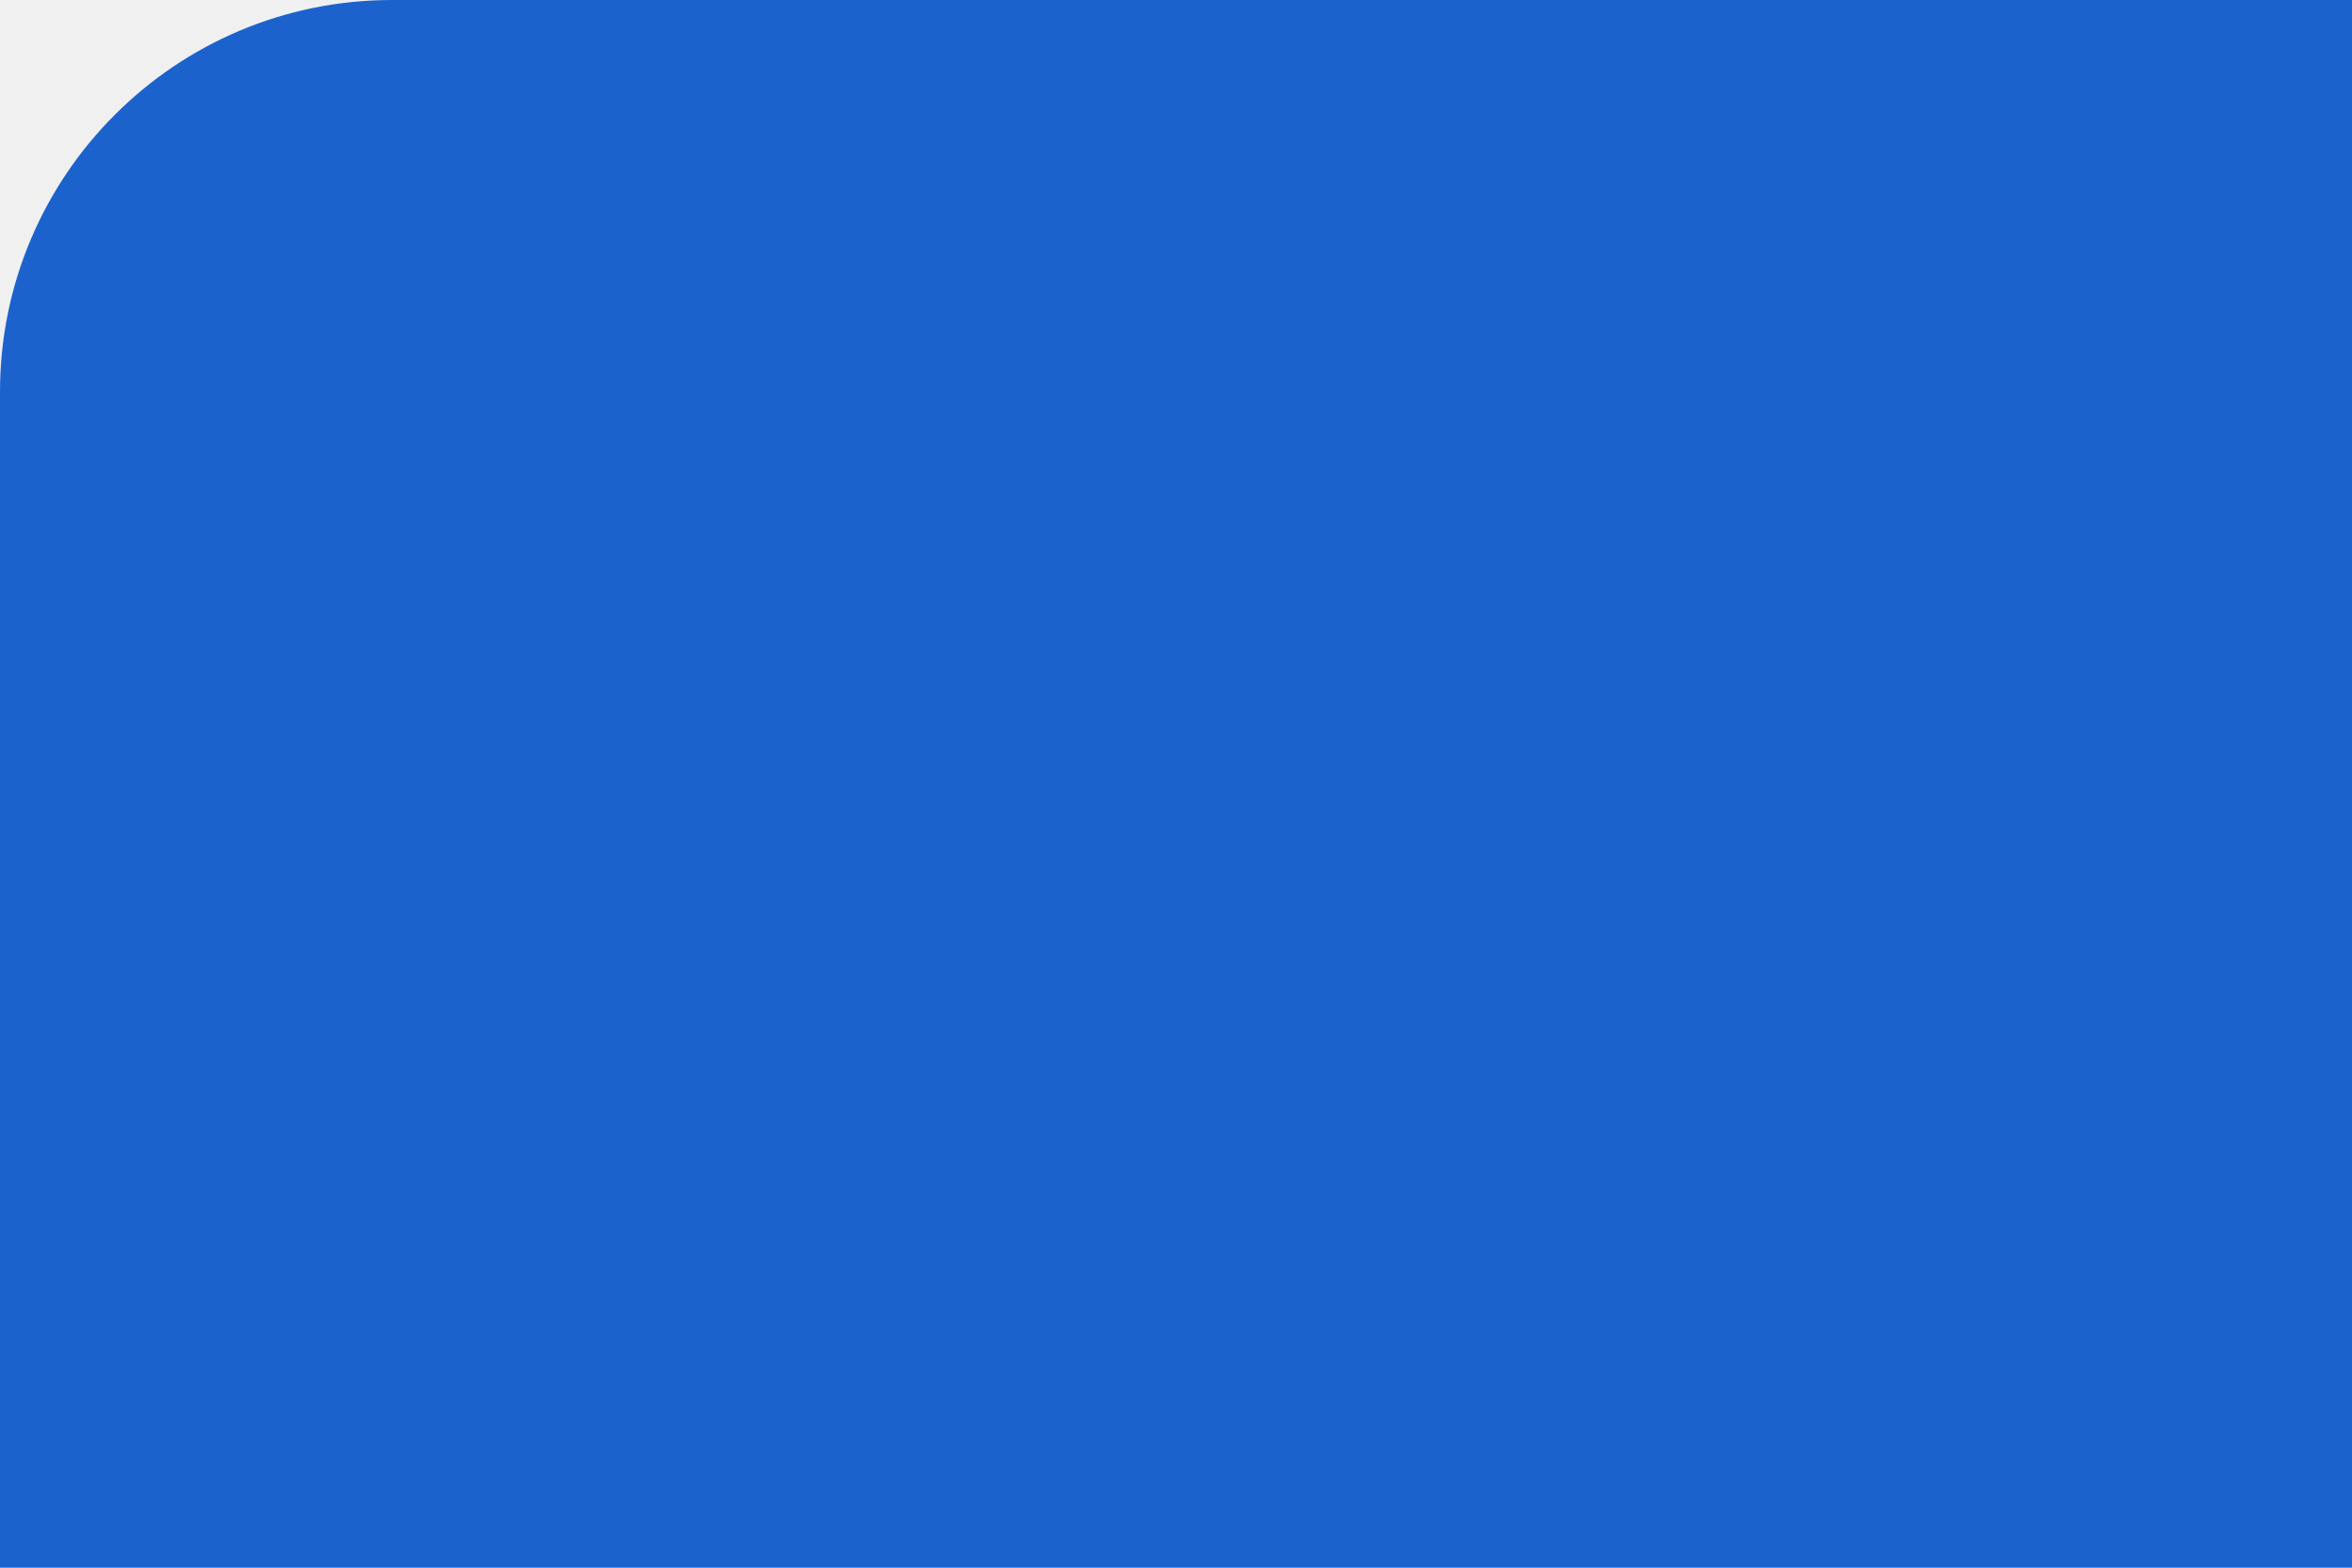
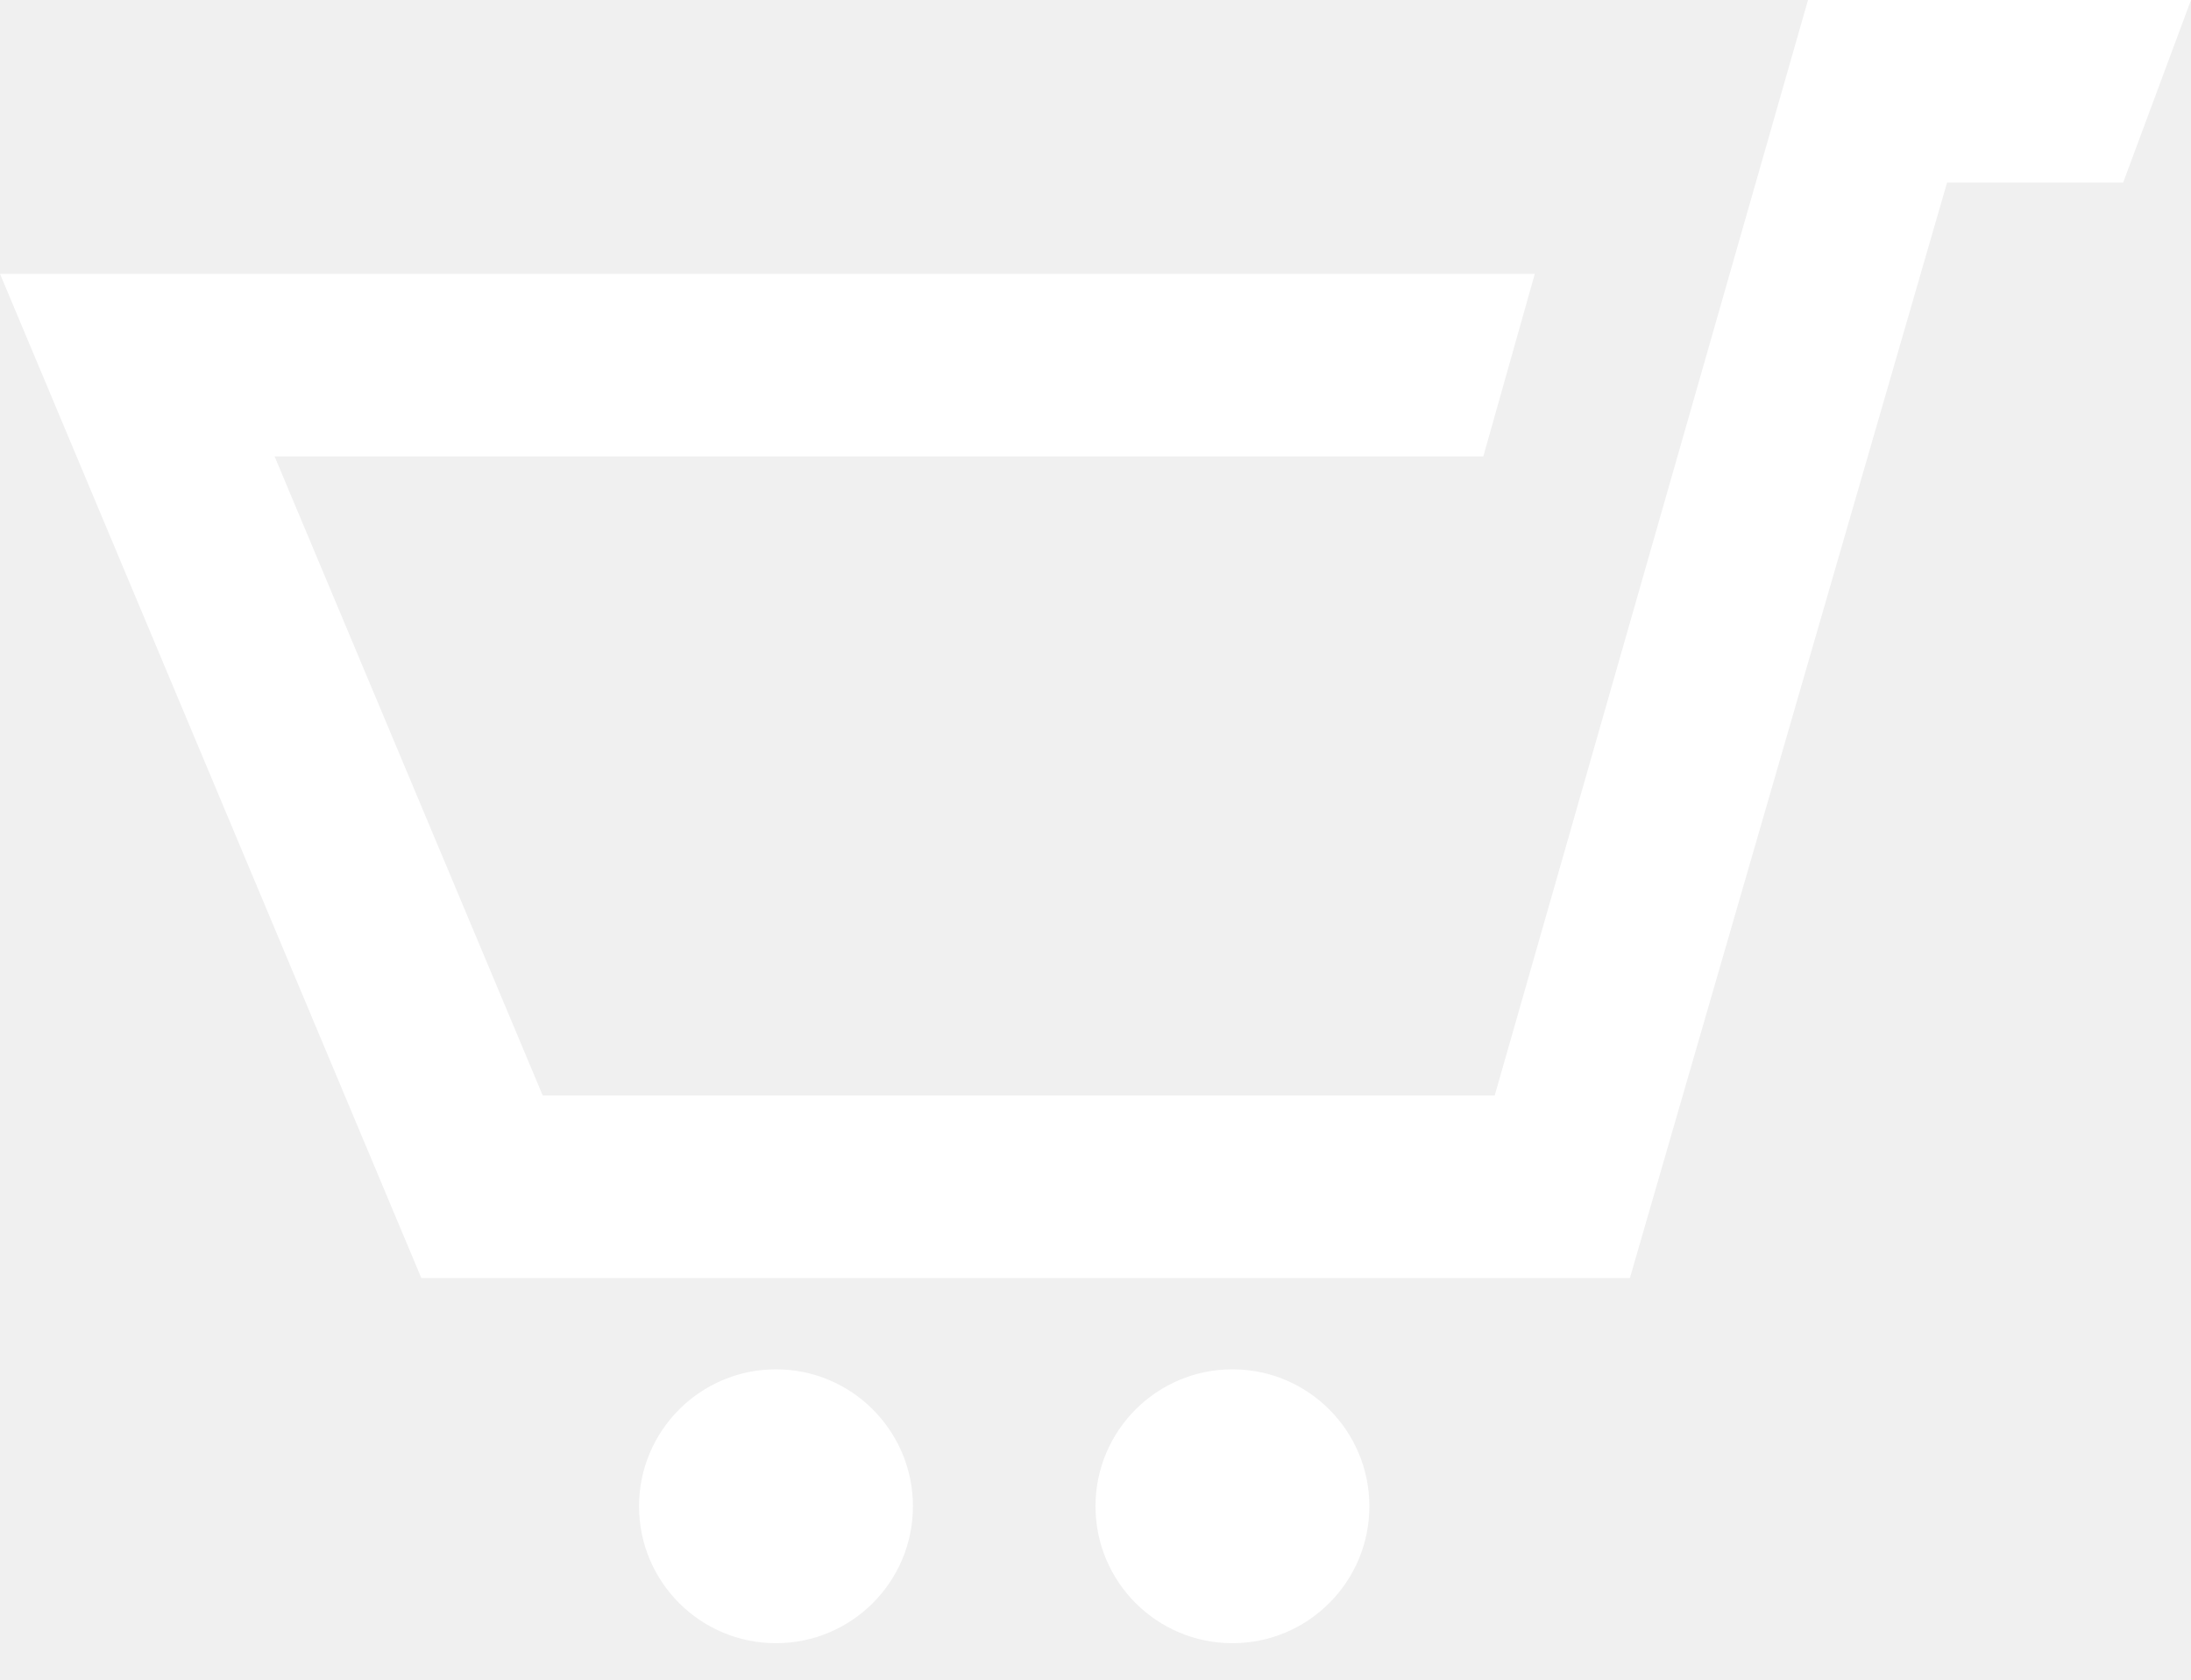
- <svg xmlns="http://www.w3.org/2000/svg" width="60" height="40" viewBox="0 0 60 40" fill="none">
-   <path d="M0 10C0 4.477 4.477 0 10 0H60V40H0V10Z" fill="#1C62CD" />
+ <svg xmlns="http://www.w3.org/2000/svg" width="30" height="23" viewBox="0 0 30 23" fill="none">
+   <path d="M30 0L29.071 2.5H26.66L22.317 17.5H5.769L0 3.75H21.015L20.31 6.25H3.76L7.431 15H20.466L24.756 0H30ZM10.625 18.75C9.59 18.75 8.75 19.59 8.75 20.625C8.75 21.661 9.59 22.5 10.625 22.5C11.66 22.5 12.5 21.661 12.5 20.625C12.5 19.59 11.66 18.75 10.625 18.75ZM19.25 10L16.875 18.75C15.84 18.75 15 19.589 15 20.625C15 21.661 15.84 22.5 16.875 22.5C17.91 22.5 18.75 21.661 18.75 20.625C18.75 19.59 17.91 18.75 16.875 18.75L19.25 10Z" fill="white" />
</svg>
